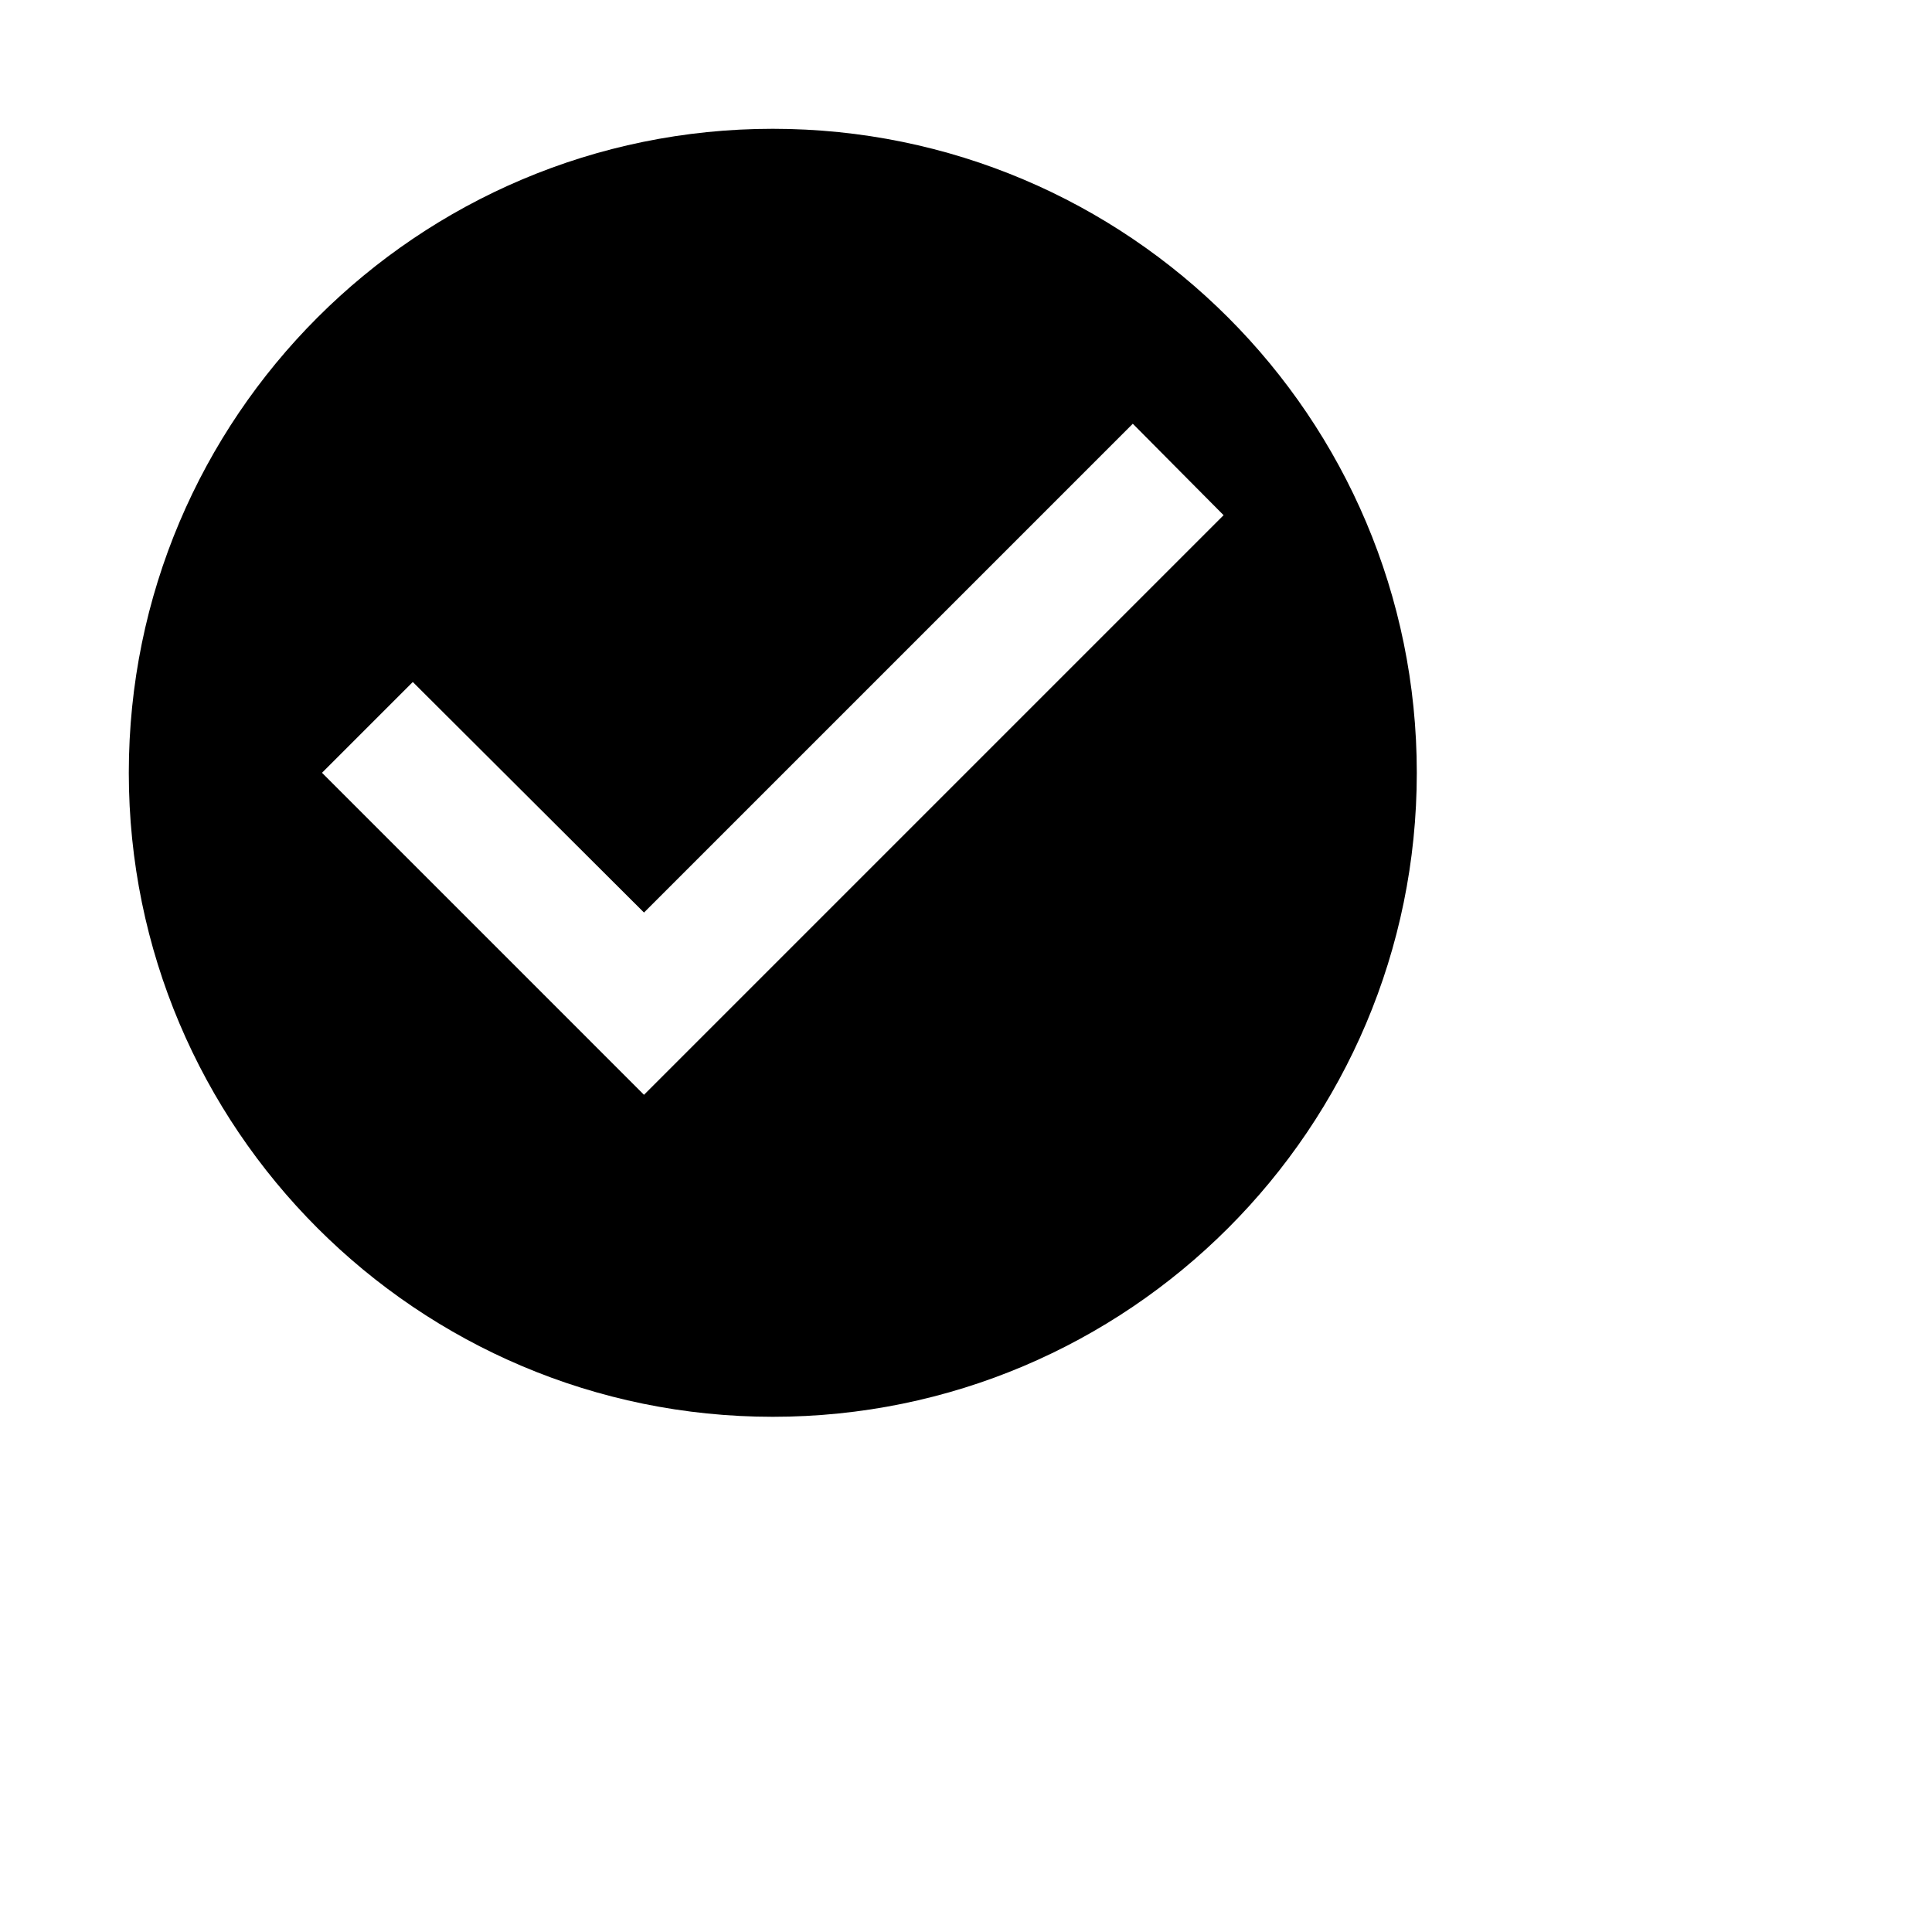
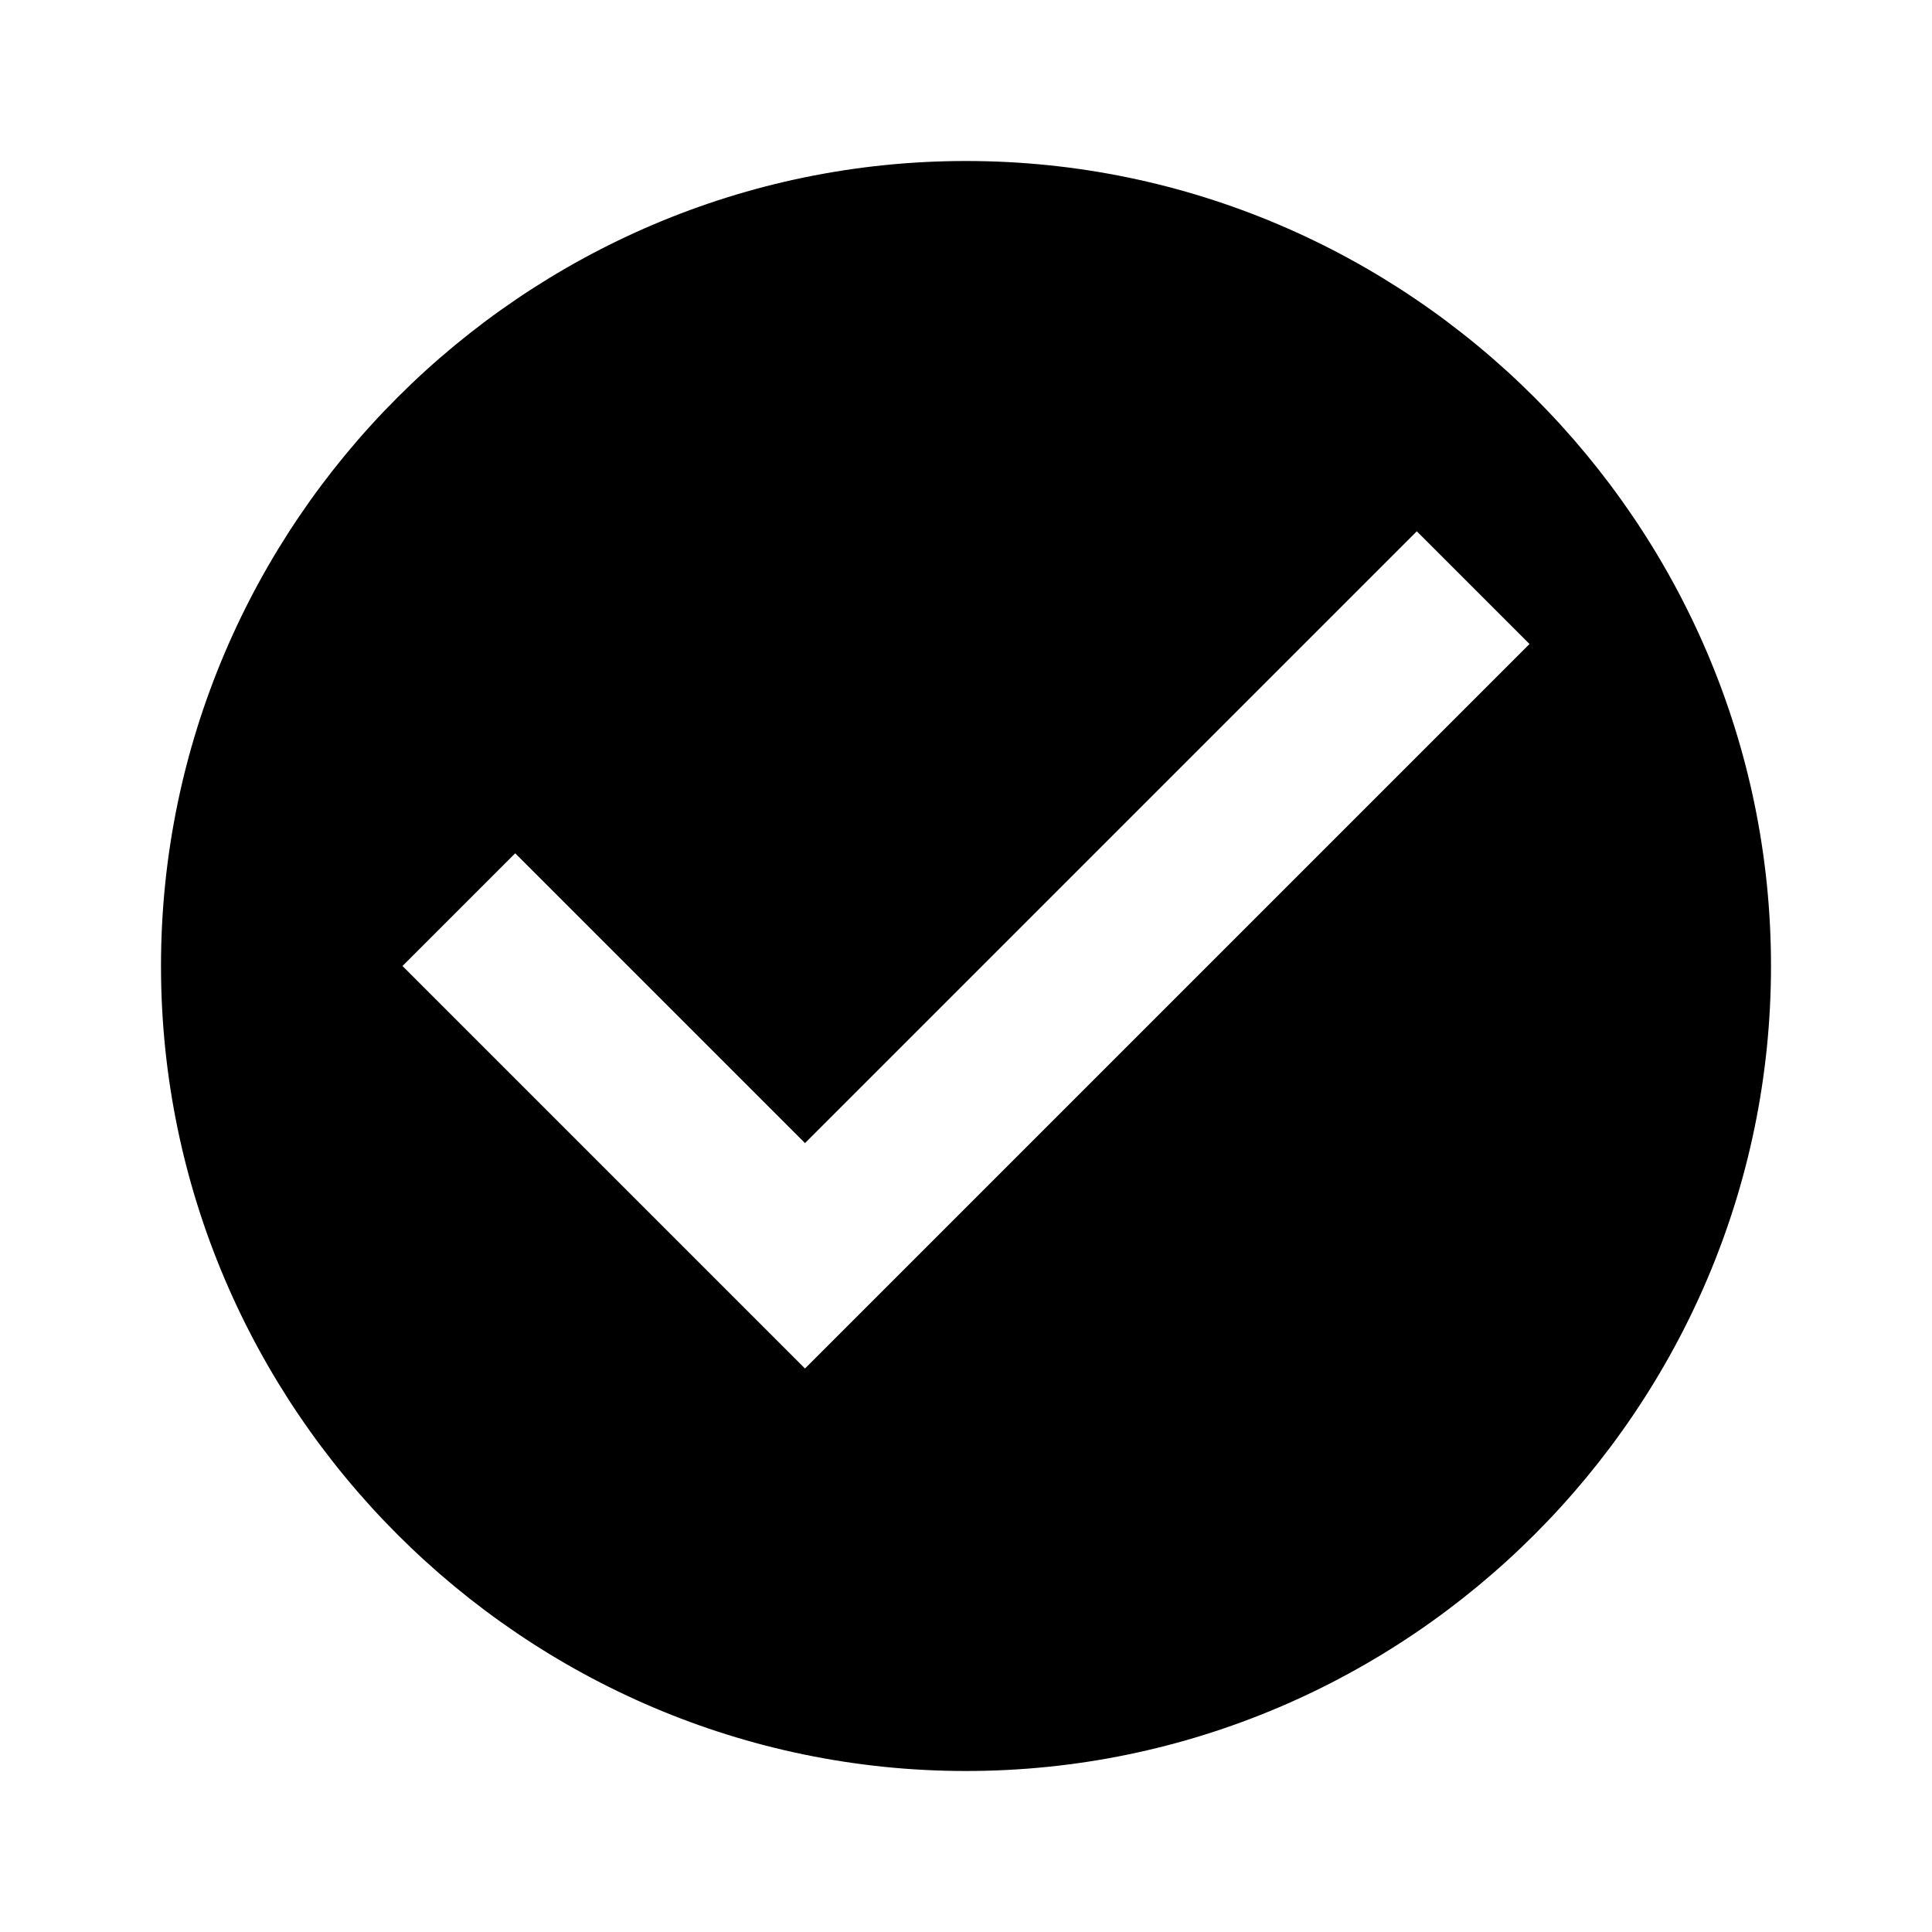
- <svg xmlns="http://www.w3.org/2000/svg" style="width:30px;height:30px" viewBox="0 0 30 30">
-   <path d="M12 2C6.48 2 2 6.48 2 12s4.48 10 10 10 10-4.48 10-10S17.52 2 12 2zm-2 15l-5-5 1.41-1.41L10 14.17l7.59-7.59L19 8l-9 9z" />
+ <svg xmlns="http://www.w3.org/2000/svg" viewBox="0 0 24 24">
+   <path d="M12 2C6.5 2 2 6.5 2 12s4.5 10 10 10 10-4.5 10-10S17.5 2 12 2zm-2 15l-5-5 1.4-1.4 3.6 3.6 7.6-7.6L19 8l-9 9z" />
</svg>
